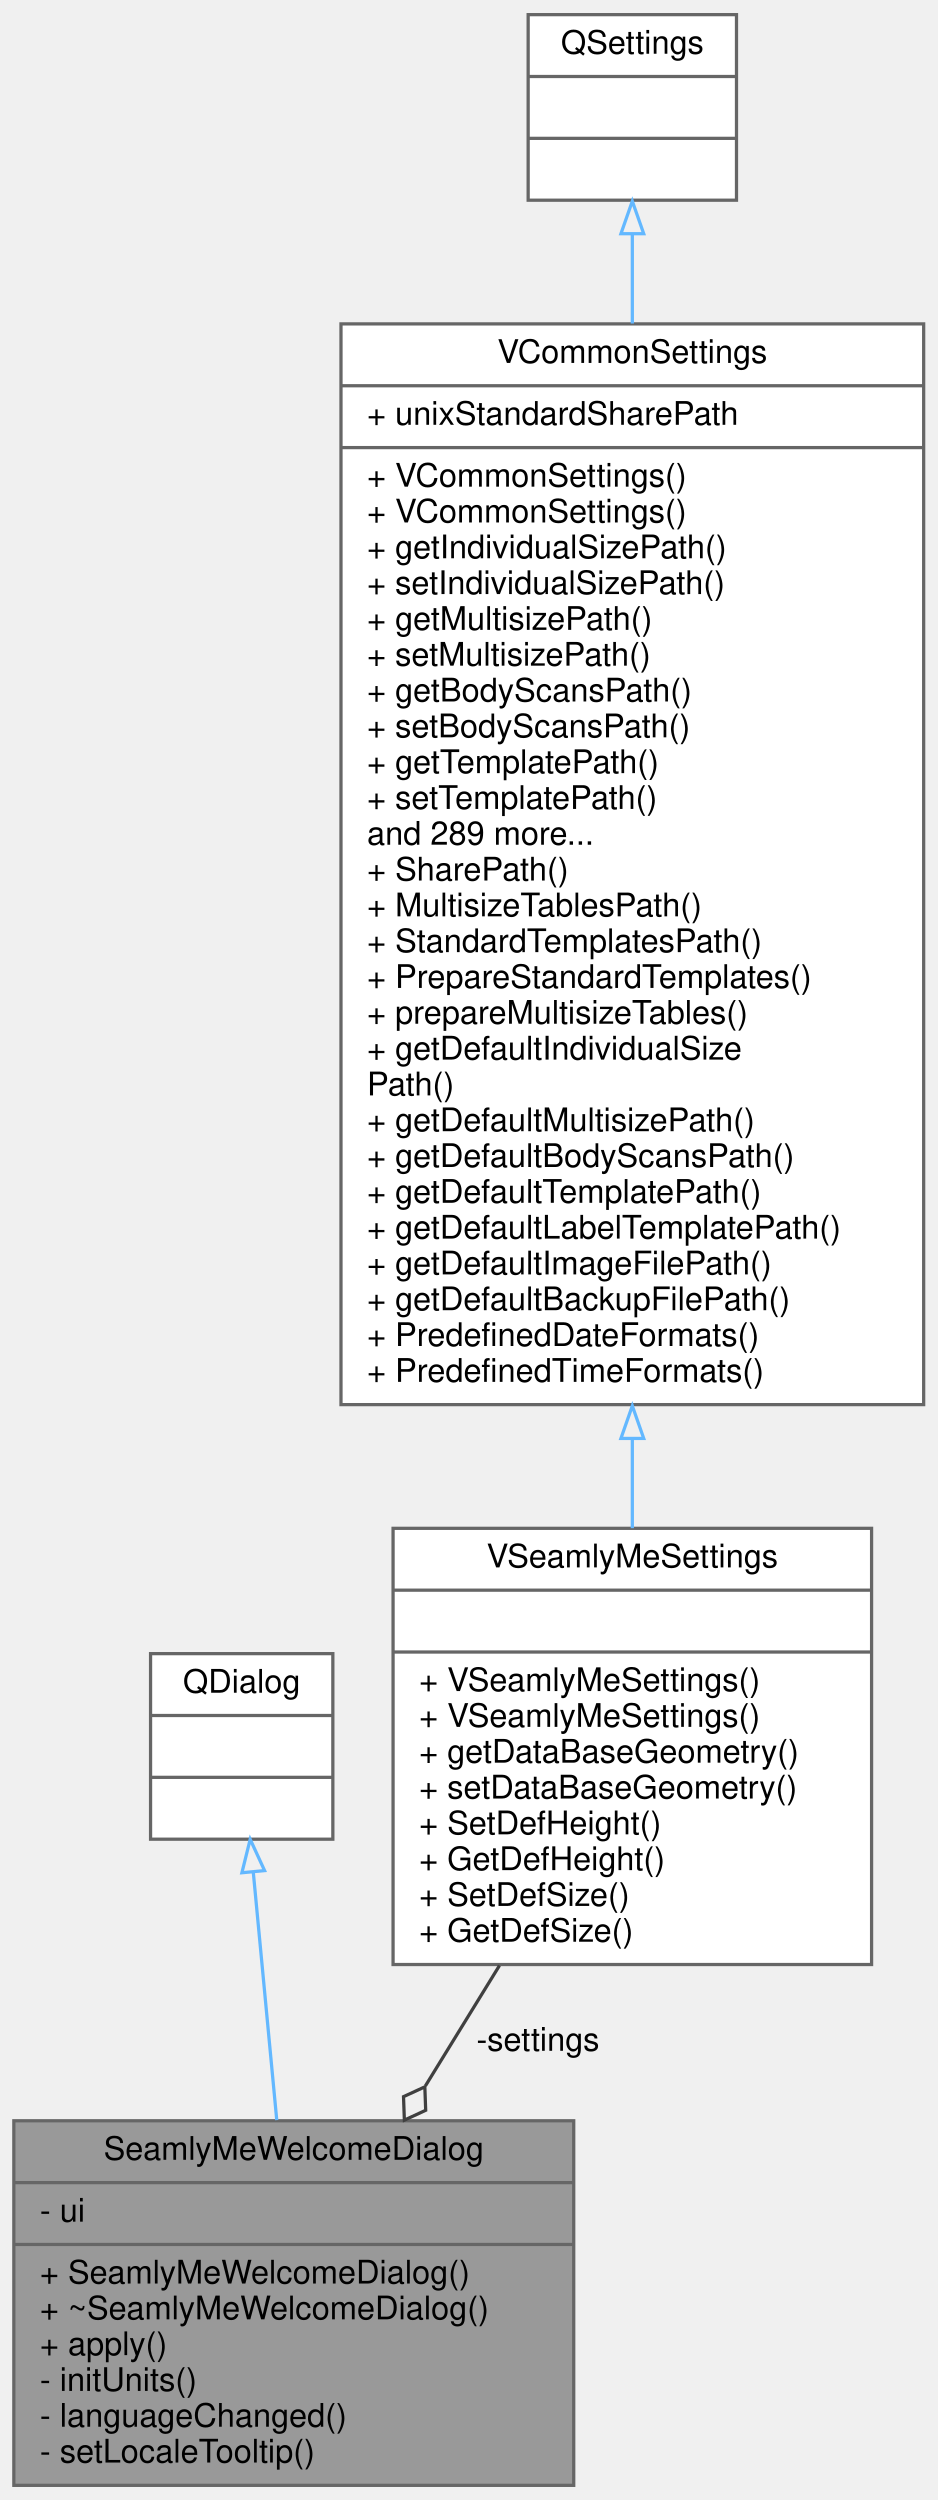
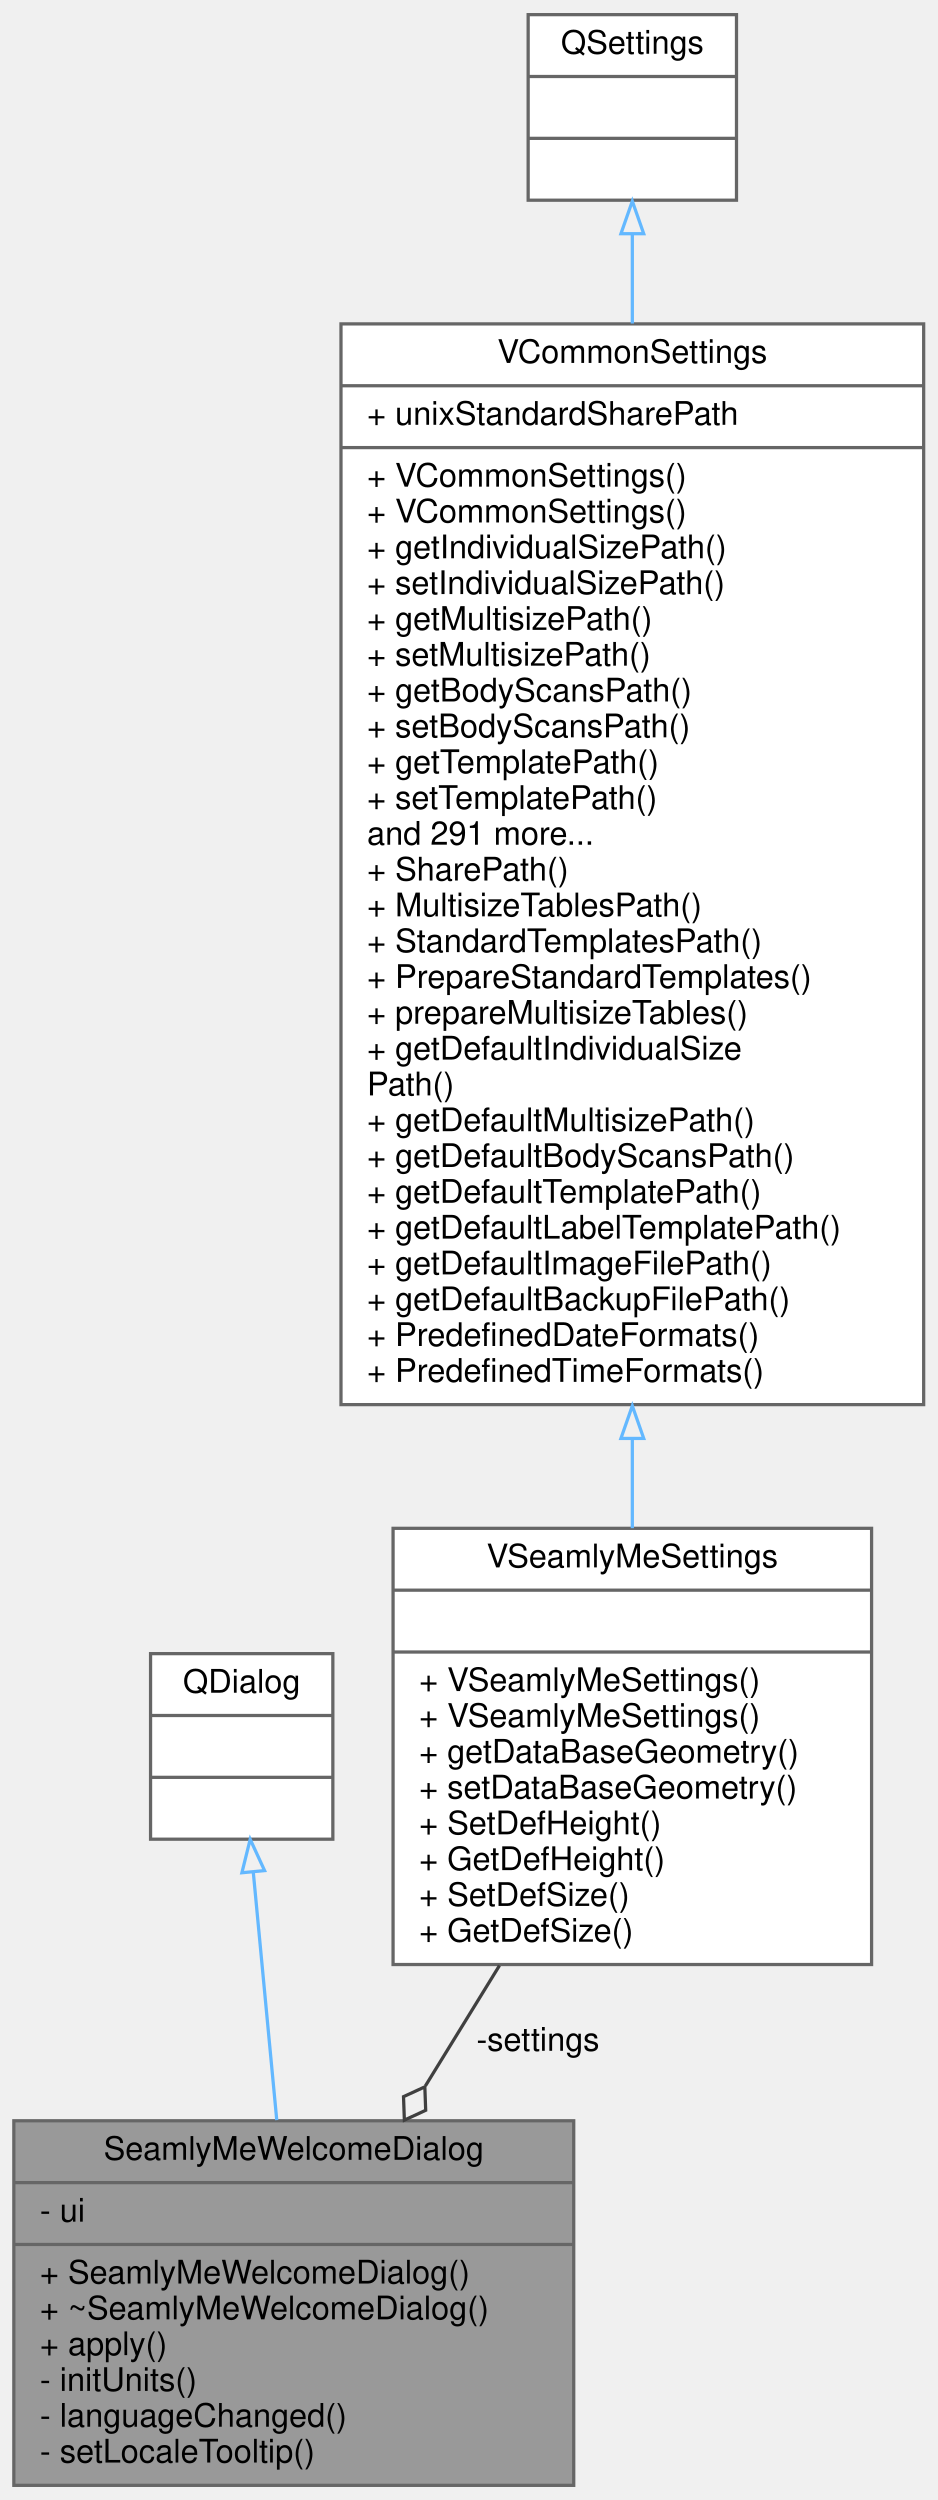
<svg xmlns="http://www.w3.org/2000/svg" xmlns:xlink="http://www.w3.org/1999/xlink" width="288pt" height="768pt" viewBox="0.00 0.00 287.50 768.00">
  <g id="graph0" class="graph" transform="scale(1 1) rotate(0) translate(4 764)">
    <g id="node1" class="node">
      <g id="a_node1">
        <a xlink:title=" ">
          <polygon fill="#999999" stroke="#666666" points="0,-0.5 0,-112.5 172,-112.5 172,-0.5 0,-0.5" />
          <text text-anchor="middle" x="86" y="-100.5" font-family="Helvetica,sans-Serif" font-size="10.00">SeamlyMeWelcomeDialog</text>
          <polyline fill="none" stroke="#666666" points="0,-93.5 172,-93.5 " />
          <text text-anchor="start" x="8" y="-81.5" font-family="Helvetica,sans-Serif" font-size="10.00">- ui</text>
          <polyline fill="none" stroke="#666666" points="0,-74.5 172,-74.5 " />
          <text text-anchor="start" x="8" y="-62.5" font-family="Helvetica,sans-Serif" font-size="10.00">+ SeamlyMeWelcomeDialog()</text>
          <text text-anchor="start" x="8" y="-51.5" font-family="Helvetica,sans-Serif" font-size="10.00">+ ~SeamlyMeWelcomeDialog()</text>
          <text text-anchor="start" x="8" y="-40.5" font-family="Helvetica,sans-Serif" font-size="10.00">+ apply()</text>
          <text text-anchor="start" x="8" y="-29.5" font-family="Helvetica,sans-Serif" font-size="10.00">- initUnits()</text>
          <text text-anchor="start" x="8" y="-18.5" font-family="Helvetica,sans-Serif" font-size="10.00">- languageChanged()</text>
          <text text-anchor="start" x="8" y="-7.5" font-family="Helvetica,sans-Serif" font-size="10.00">- setLocaleTooltip()</text>
        </a>
      </g>
    </g>
    <g id="node2" class="node">
      <g id="a_node2">
        <a xlink:title=" ">
          <polygon fill="white" stroke="#666666" points="42,-199 42,-256 98,-256 98,-199 42,-199" />
          <text text-anchor="middle" x="70" y="-244" font-family="Helvetica,sans-Serif" font-size="10.00">QDialog</text>
          <polyline fill="none" stroke="#666666" points="42,-237 98,-237 " />
          <text text-anchor="middle" x="70" y="-225" font-family="Helvetica,sans-Serif" font-size="10.00"> </text>
          <polyline fill="none" stroke="#666666" points="42,-218 98,-218 " />
          <text text-anchor="middle" x="70" y="-206" font-family="Helvetica,sans-Serif" font-size="10.00"> </text>
        </a>
      </g>
    </g>
    <g id="edge1" class="edge">
      <path fill="none" stroke="#63b8ff" d="M73.56,-188.85C75.68,-166.46 78.41,-137.64 80.77,-112.7" />
      <polygon fill="none" stroke="#63b8ff" points="70.06,-188.69 72.61,-198.97 77.03,-189.35 70.06,-188.69" />
    </g>
    <g id="node3" class="node">
      <g id="a_node3">
        <a xlink:href="../../dd/d44/classVSeamlyMeSettings.html" target="_top" xlink:title=" ">
          <polygon fill="white" stroke="#666666" points="116.5,-160.5 116.5,-294.5 263.5,-294.5 263.5,-160.5 116.5,-160.5" />
          <text text-anchor="middle" x="190" y="-282.5" font-family="Helvetica,sans-Serif" font-size="10.00">VSeamlyMeSettings</text>
          <polyline fill="none" stroke="#666666" points="116.5,-275.5 263.5,-275.5 " />
          <text text-anchor="middle" x="190" y="-263.5" font-family="Helvetica,sans-Serif" font-size="10.00"> </text>
          <polyline fill="none" stroke="#666666" points="116.5,-256.5 263.5,-256.5 " />
          <text text-anchor="start" x="124.5" y="-244.5" font-family="Helvetica,sans-Serif" font-size="10.00">+ VSeamlyMeSettings()</text>
          <text text-anchor="start" x="124.5" y="-233.5" font-family="Helvetica,sans-Serif" font-size="10.00">+ VSeamlyMeSettings()</text>
          <text text-anchor="start" x="124.5" y="-222.5" font-family="Helvetica,sans-Serif" font-size="10.00">+ getDataBaseGeometry()</text>
          <text text-anchor="start" x="124.5" y="-211.5" font-family="Helvetica,sans-Serif" font-size="10.00">+ setDataBaseGeometry()</text>
          <text text-anchor="start" x="124.5" y="-200.5" font-family="Helvetica,sans-Serif" font-size="10.00">+ SetDefHeight()</text>
          <text text-anchor="start" x="124.5" y="-189.5" font-family="Helvetica,sans-Serif" font-size="10.00">+ GetDefHeight()</text>
          <text text-anchor="start" x="124.5" y="-178.5" font-family="Helvetica,sans-Serif" font-size="10.00">+ SetDefSize()</text>
          <text text-anchor="start" x="124.5" y="-167.5" font-family="Helvetica,sans-Serif" font-size="10.00">+ GetDefSize()</text>
        </a>
      </g>
    </g>
    <g id="edge2" class="edge">
      <path fill="none" stroke="#404040" d="M149.19,-160.19C141.71,-148.03 133.91,-135.35 126.43,-123.21" />
      <polygon fill="none" stroke="#404040" points="126.26,-122.92 119.71,-119.91 119.97,-112.7 126.52,-115.72 126.26,-122.92" />
      <text text-anchor="middle" x="161" y="-134" font-family="Helvetica,sans-Serif" font-size="10.00"> -settings</text>
    </g>
    <g id="node4" class="node">
      <g id="a_node4">
        <a xlink:href="../../de/d0f/classVCommonSettings.html" target="_top" xlink:title=" ">
          <polygon fill="white" stroke="#666666" points="100.5,-332.5 100.5,-664.5 279.5,-664.5 279.5,-332.5 100.5,-332.5" />
          <text text-anchor="middle" x="190" y="-652.5" font-family="Helvetica,sans-Serif" font-size="10.00">VCommonSettings</text>
          <polyline fill="none" stroke="#666666" points="100.5,-645.5 279.5,-645.5 " />
          <text text-anchor="start" x="108.5" y="-633.5" font-family="Helvetica,sans-Serif" font-size="10.00">+ unixStandardSharePath</text>
          <polyline fill="none" stroke="#666666" points="100.5,-626.5 279.5,-626.5 " />
          <text text-anchor="start" x="108.5" y="-614.5" font-family="Helvetica,sans-Serif" font-size="10.00">+ VCommonSettings()</text>
          <text text-anchor="start" x="108.5" y="-603.5" font-family="Helvetica,sans-Serif" font-size="10.00">+ VCommonSettings()</text>
          <text text-anchor="start" x="108.5" y="-592.5" font-family="Helvetica,sans-Serif" font-size="10.00">+ getIndividualSizePath()</text>
          <text text-anchor="start" x="108.5" y="-581.5" font-family="Helvetica,sans-Serif" font-size="10.00">+ setIndividualSizePath()</text>
          <text text-anchor="start" x="108.5" y="-570.5" font-family="Helvetica,sans-Serif" font-size="10.00">+ getMultisizePath()</text>
          <text text-anchor="start" x="108.5" y="-559.5" font-family="Helvetica,sans-Serif" font-size="10.00">+ setMultisizePath()</text>
          <text text-anchor="start" x="108.5" y="-548.5" font-family="Helvetica,sans-Serif" font-size="10.00">+ getBodyScansPath()</text>
          <text text-anchor="start" x="108.5" y="-537.5" font-family="Helvetica,sans-Serif" font-size="10.00">+ setBodyScansPath()</text>
          <text text-anchor="start" x="108.5" y="-526.5" font-family="Helvetica,sans-Serif" font-size="10.00">+ getTemplatePath()</text>
          <text text-anchor="start" x="108.5" y="-515.5" font-family="Helvetica,sans-Serif" font-size="10.00">+ setTemplatePath()</text>
-           <text text-anchor="start" x="108.5" y="-504.5" font-family="Helvetica,sans-Serif" font-size="10.00">and 289 more...</text>
+           <text text-anchor="start" x="108.5" y="-504.5" font-family="Helvetica,sans-Serif" font-size="10.00">and 291 more...</text>
          <text text-anchor="start" x="108.5" y="-493.5" font-family="Helvetica,sans-Serif" font-size="10.00">+ SharePath()</text>
          <text text-anchor="start" x="108.5" y="-482.5" font-family="Helvetica,sans-Serif" font-size="10.00">+ MultisizeTablesPath()</text>
          <text text-anchor="start" x="108.5" y="-471.5" font-family="Helvetica,sans-Serif" font-size="10.00">+ StandardTemplatesPath()</text>
          <text text-anchor="start" x="108.5" y="-460.5" font-family="Helvetica,sans-Serif" font-size="10.00">+ PrepareStandardTemplates()</text>
          <text text-anchor="start" x="108.5" y="-449.5" font-family="Helvetica,sans-Serif" font-size="10.00">+ prepareMultisizeTables()</text>
          <text text-anchor="start" x="108.5" y="-438.5" font-family="Helvetica,sans-Serif" font-size="10.00">+ getDefaultIndividualSize</text>
          <text text-anchor="start" x="108.5" y="-427.5" font-family="Helvetica,sans-Serif" font-size="10.00">Path()</text>
          <text text-anchor="start" x="108.5" y="-416.5" font-family="Helvetica,sans-Serif" font-size="10.00">+ getDefaultMultisizePath()</text>
          <text text-anchor="start" x="108.5" y="-405.5" font-family="Helvetica,sans-Serif" font-size="10.00">+ getDefaultBodyScansPath()</text>
          <text text-anchor="start" x="108.5" y="-394.5" font-family="Helvetica,sans-Serif" font-size="10.00">+ getDefaultTemplatePath()</text>
          <text text-anchor="start" x="108.5" y="-383.5" font-family="Helvetica,sans-Serif" font-size="10.00">+ getDefaultLabelTemplatePath()</text>
          <text text-anchor="start" x="108.5" y="-372.5" font-family="Helvetica,sans-Serif" font-size="10.00">+ getDefaultImageFilePath()</text>
          <text text-anchor="start" x="108.5" y="-361.5" font-family="Helvetica,sans-Serif" font-size="10.00">+ getDefaultBackupFilePath()</text>
          <text text-anchor="start" x="108.5" y="-350.5" font-family="Helvetica,sans-Serif" font-size="10.00">+ PredefinedDateFormats()</text>
          <text text-anchor="start" x="108.5" y="-339.5" font-family="Helvetica,sans-Serif" font-size="10.00">+ PredefinedTimeFormats()</text>
        </a>
      </g>
    </g>
    <g id="edge3" class="edge">
      <path fill="none" stroke="#63b8ff" d="M190,-322.06C190,-312.51 190,-303.26 190,-294.54" />
      <polygon fill="none" stroke="#63b8ff" points="186.5,-322.12 190,-332.12 193.5,-322.12 186.5,-322.12" />
    </g>
    <g id="node5" class="node">
      <g id="a_node5">
        <a xlink:title=" ">
          <polygon fill="white" stroke="#666666" points="158,-702.5 158,-759.5 222,-759.5 222,-702.5 158,-702.5" />
          <text text-anchor="middle" x="190" y="-747.5" font-family="Helvetica,sans-Serif" font-size="10.00">QSettings</text>
          <polyline fill="none" stroke="#666666" points="158,-740.5 222,-740.5 " />
          <text text-anchor="middle" x="190" y="-728.5" font-family="Helvetica,sans-Serif" font-size="10.00"> </text>
          <polyline fill="none" stroke="#666666" points="158,-721.5 222,-721.5 " />
          <text text-anchor="middle" x="190" y="-709.5" font-family="Helvetica,sans-Serif" font-size="10.00"> </text>
        </a>
      </g>
    </g>
    <g id="edge4" class="edge">
      <path fill="none" stroke="#63b8ff" d="M190,-691.94C190,-683.68 190,-674.45 190,-664.61" />
      <polygon fill="none" stroke="#63b8ff" points="186.5,-692.2 190,-702.2 193.5,-692.2 186.5,-692.2" />
    </g>
  </g>
</svg>
